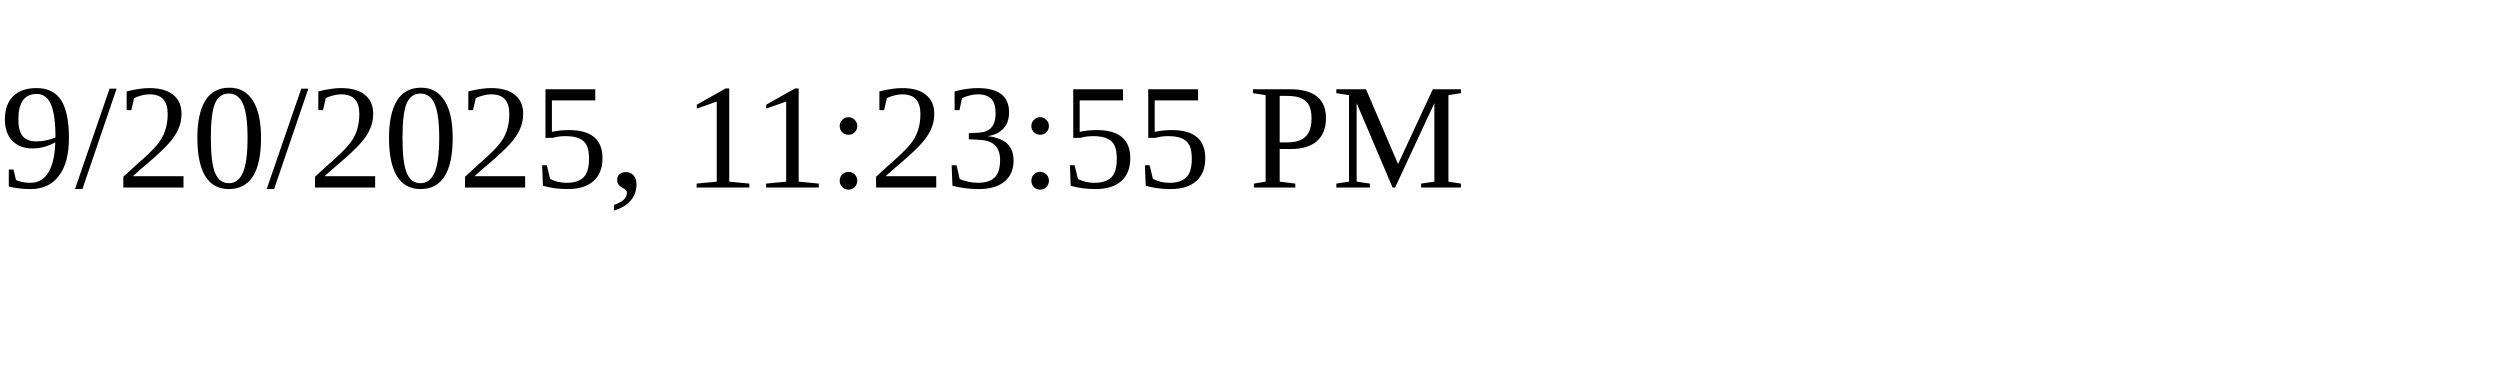
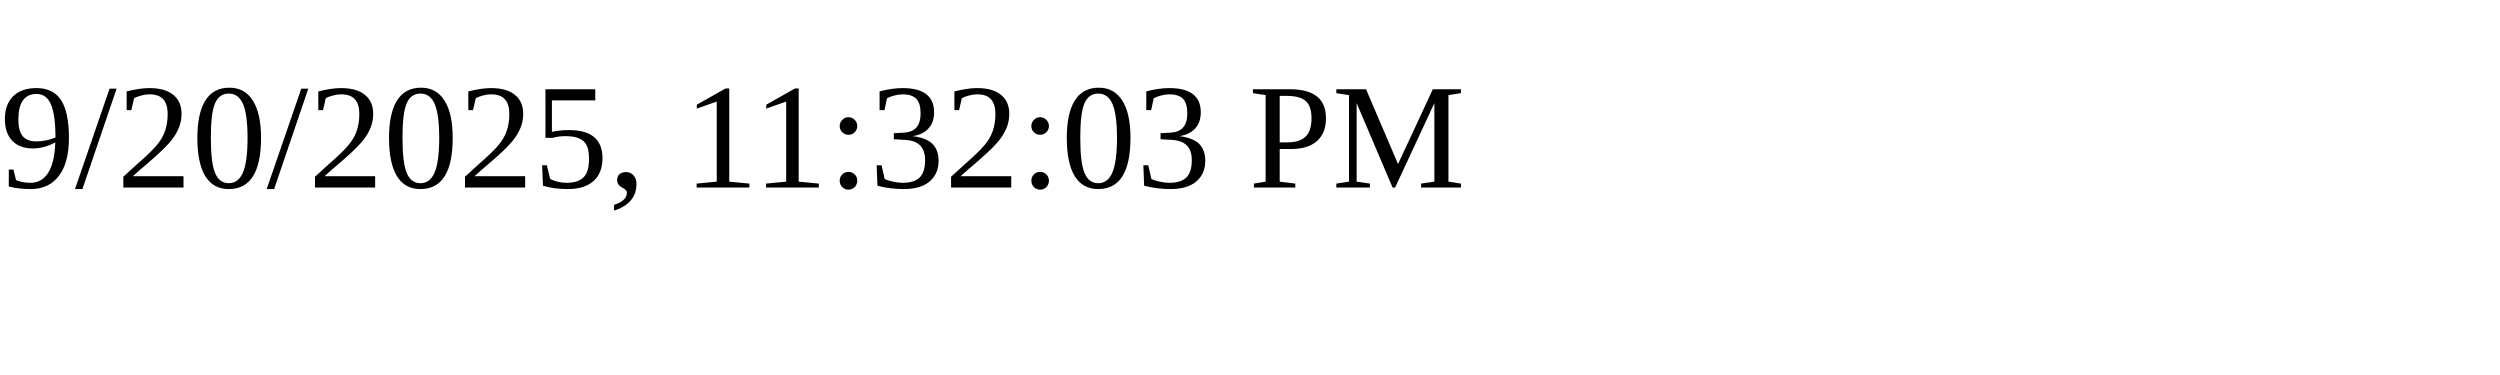
<svg xmlns="http://www.w3.org/2000/svg" height="30" width="200">
-   <text x="0" y="15">9/20/2025, 11:23:55 PM</text>
+   <text x="0" y="15">9/20/2025, 11:32:03 PM</text>
</svg>
